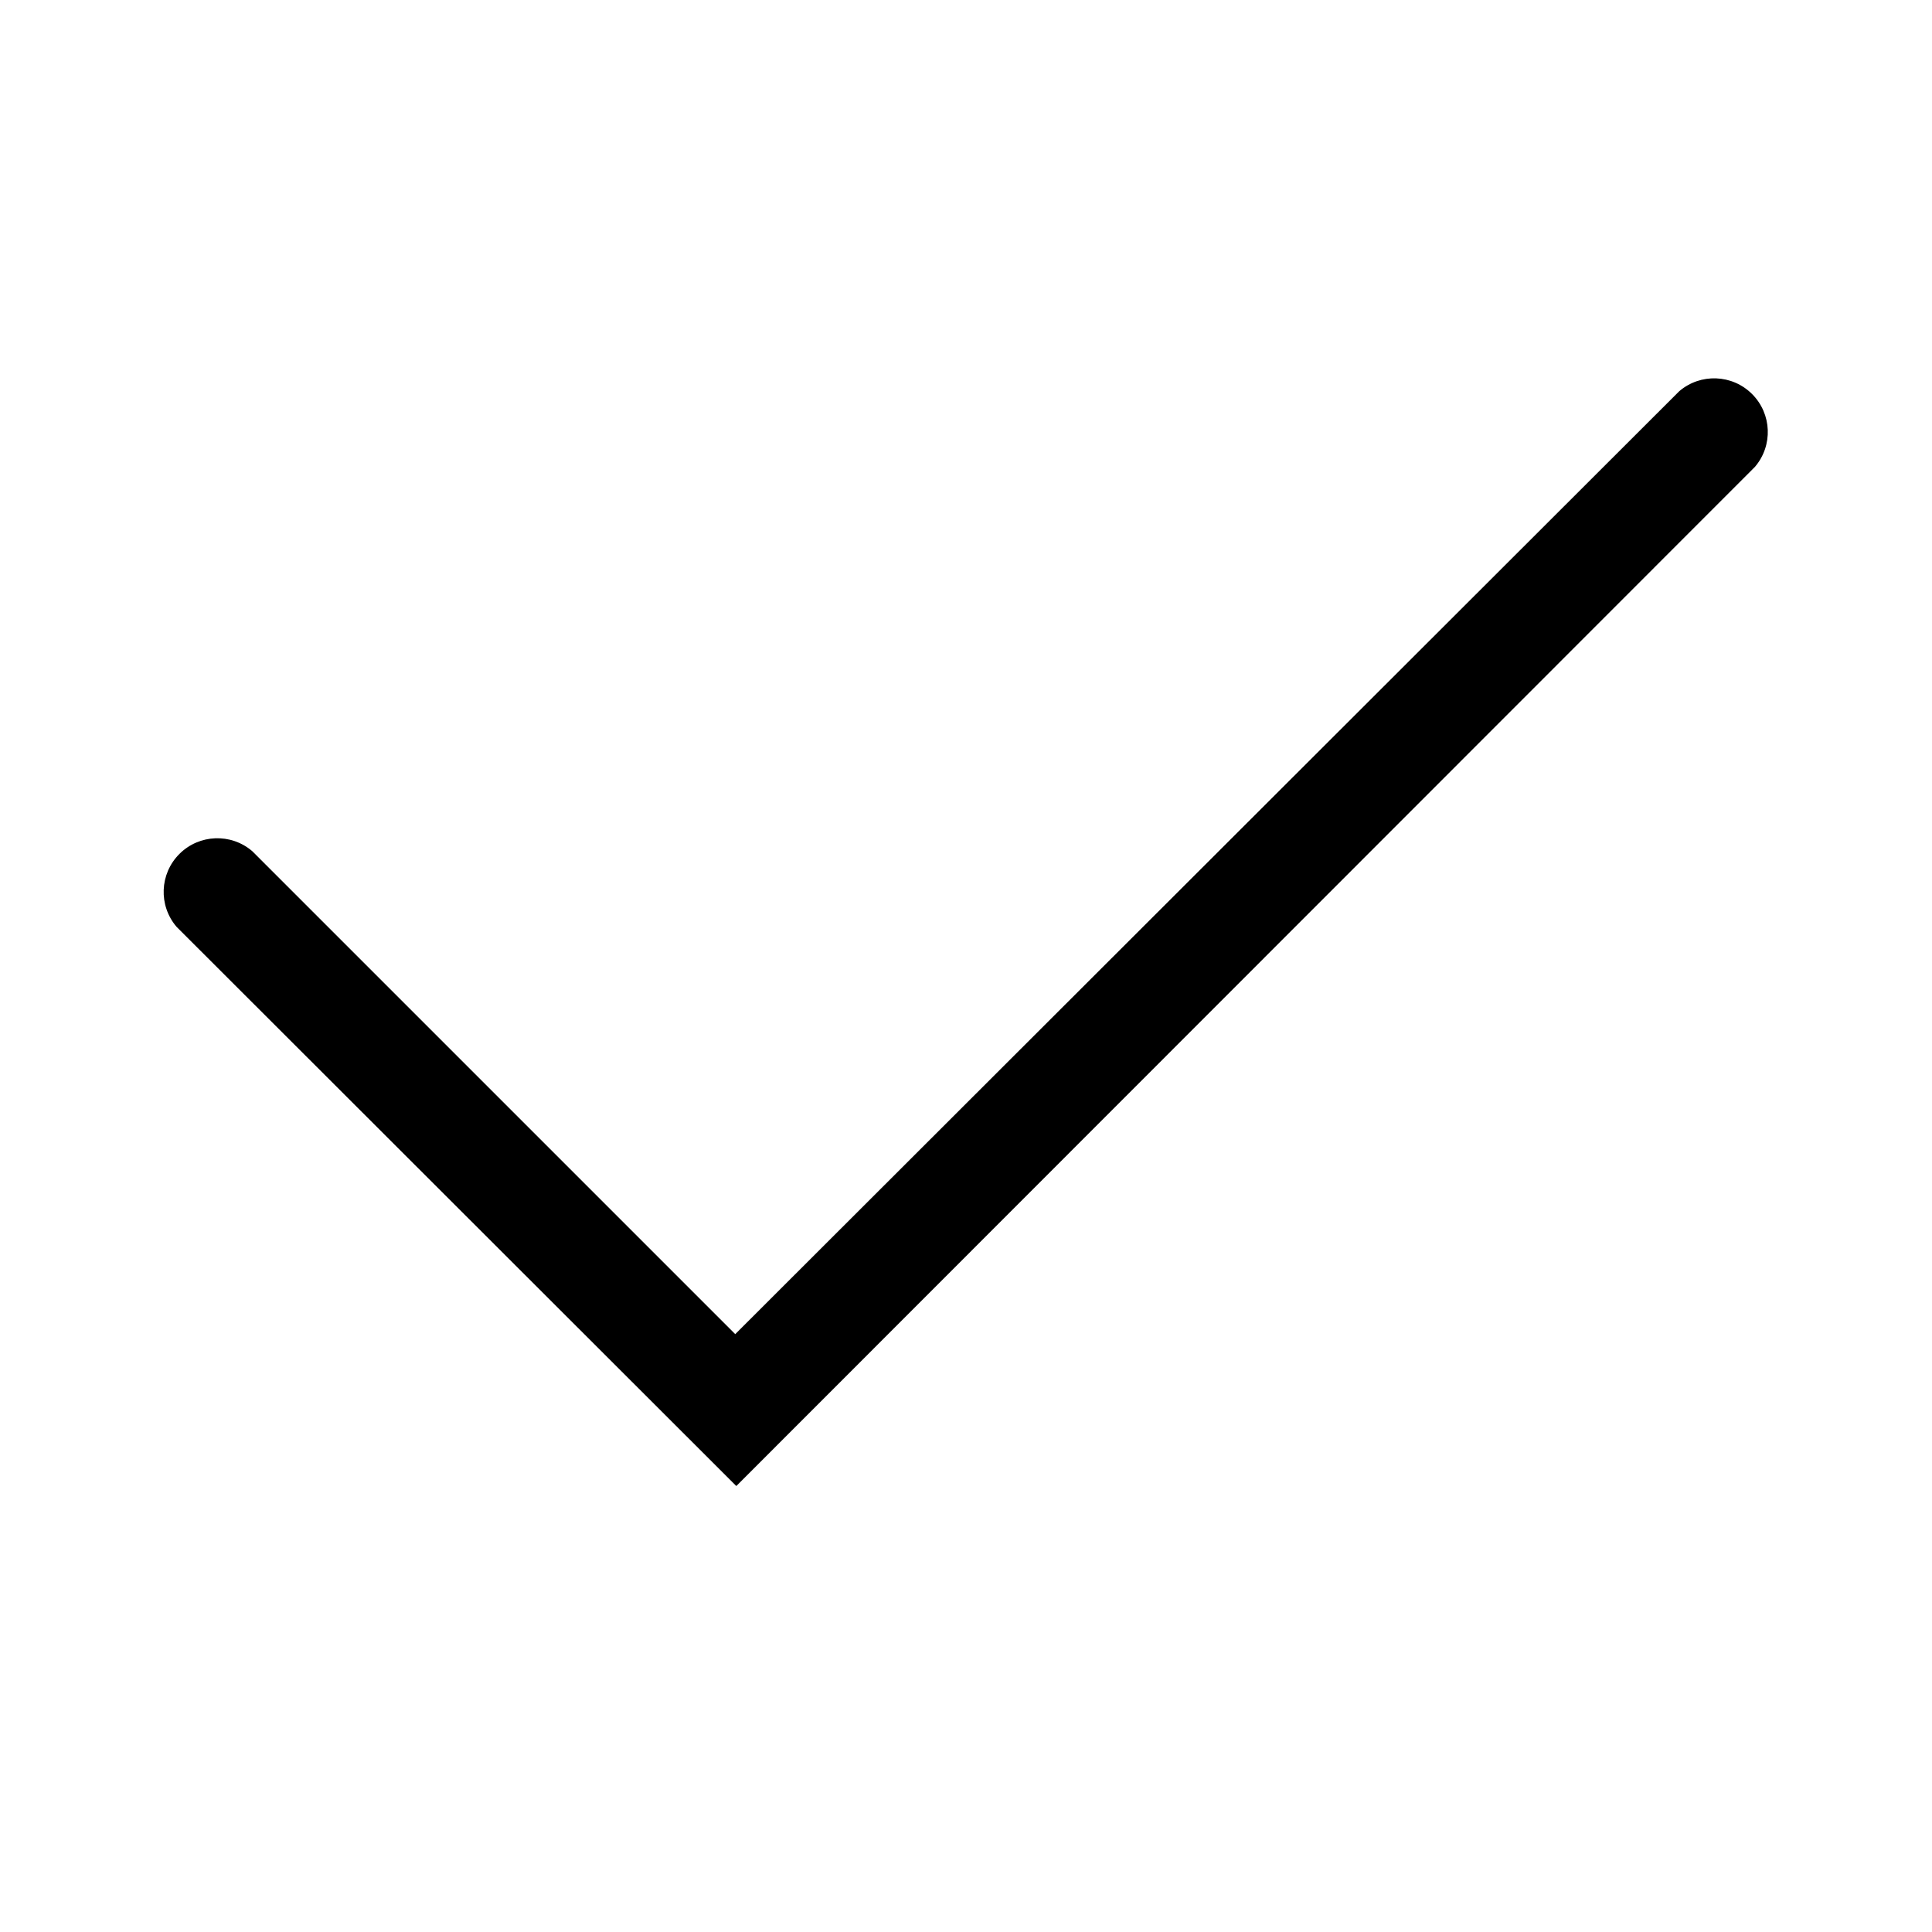
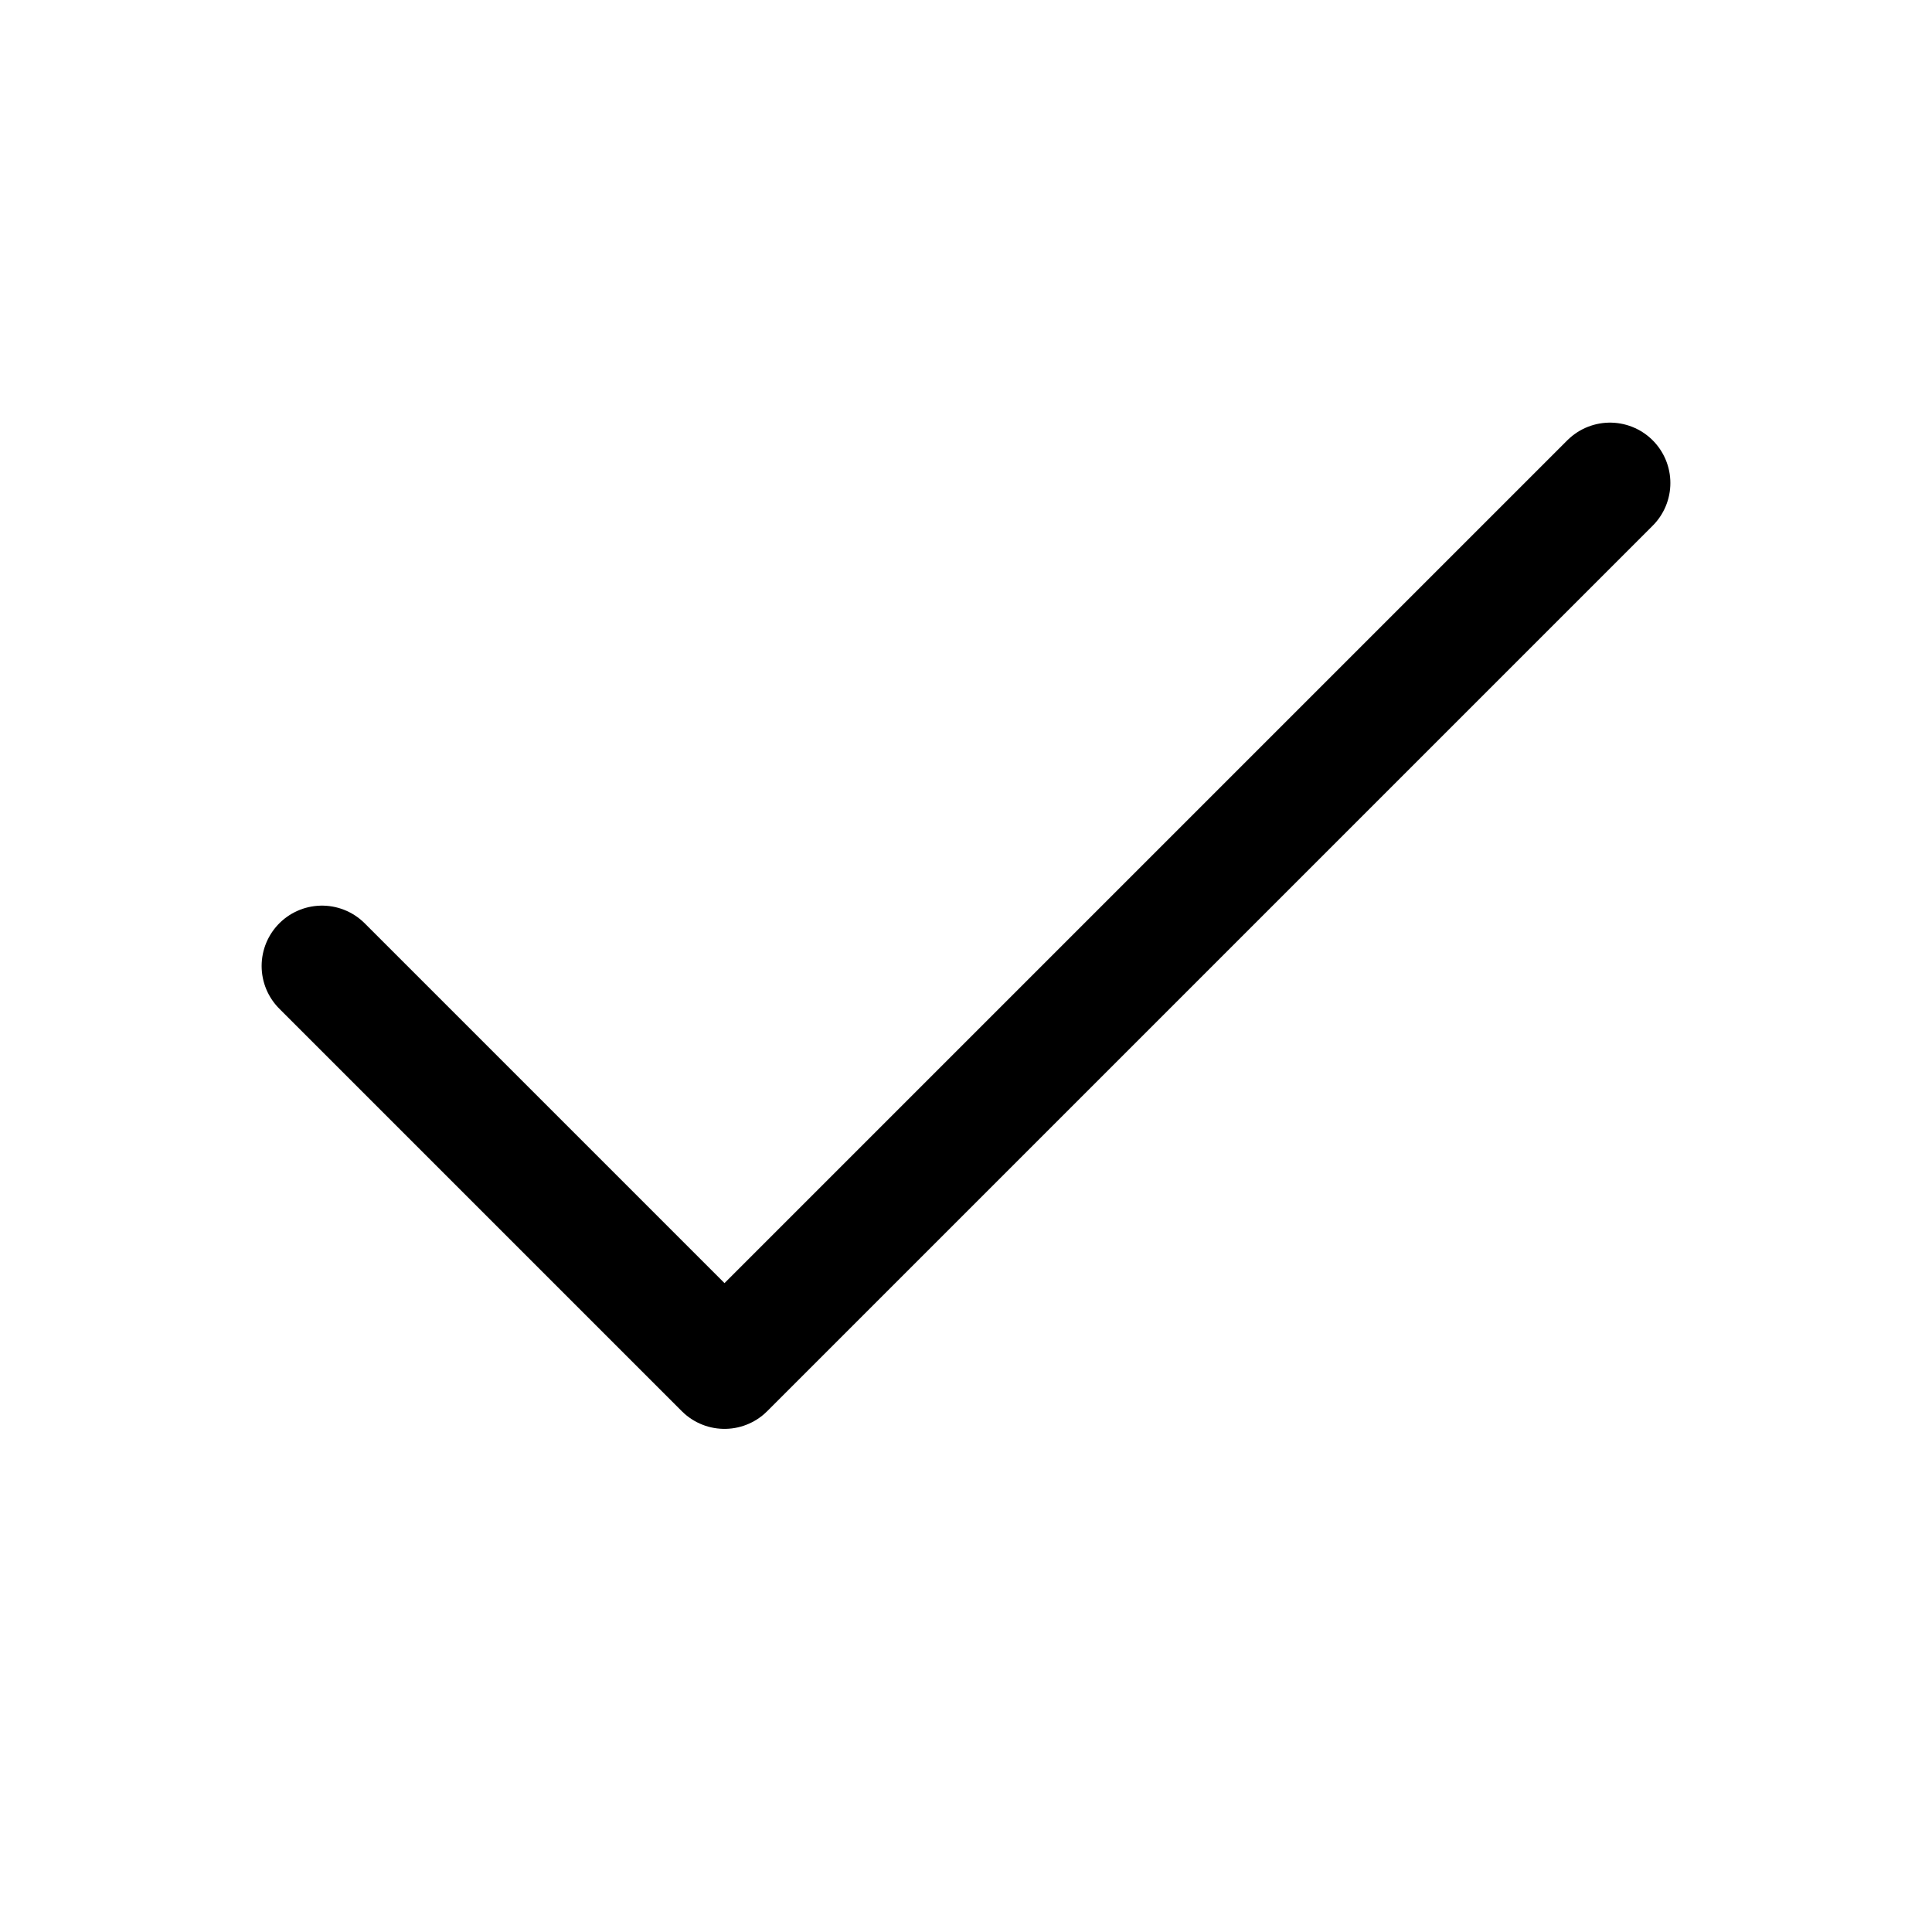
- <svg xmlns="http://www.w3.org/2000/svg" width="36" height="36" viewBox="0 0 36 36">
-   <path d="M13.72,27.69,3.29,17.27a1,1,0,0,1,1.41-1.41l9,9L31.29,7.29a1,1,0,0,1,1.41,1.41Z" />
+ <svg xmlns="http://www.w3.org/2000/svg" width="24" height="24" viewBox="0 0 24 24" fill="none" stroke="currentColor" stroke-width="1.5" stroke-linecap="round" stroke-linejoin="round">
+   <path d="M20 6 9 17l-5-5" />
</svg>
